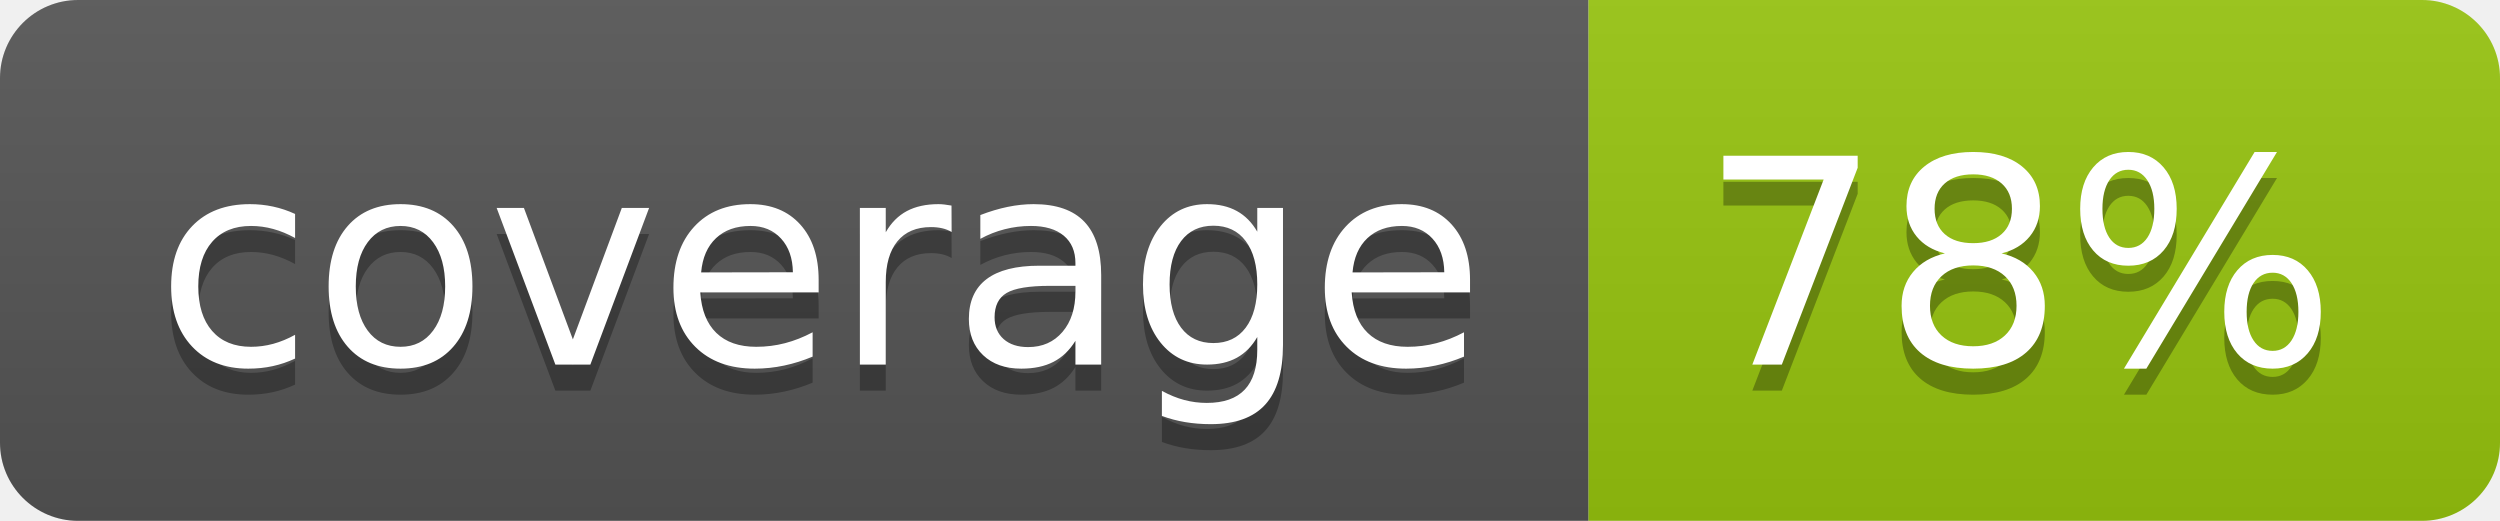
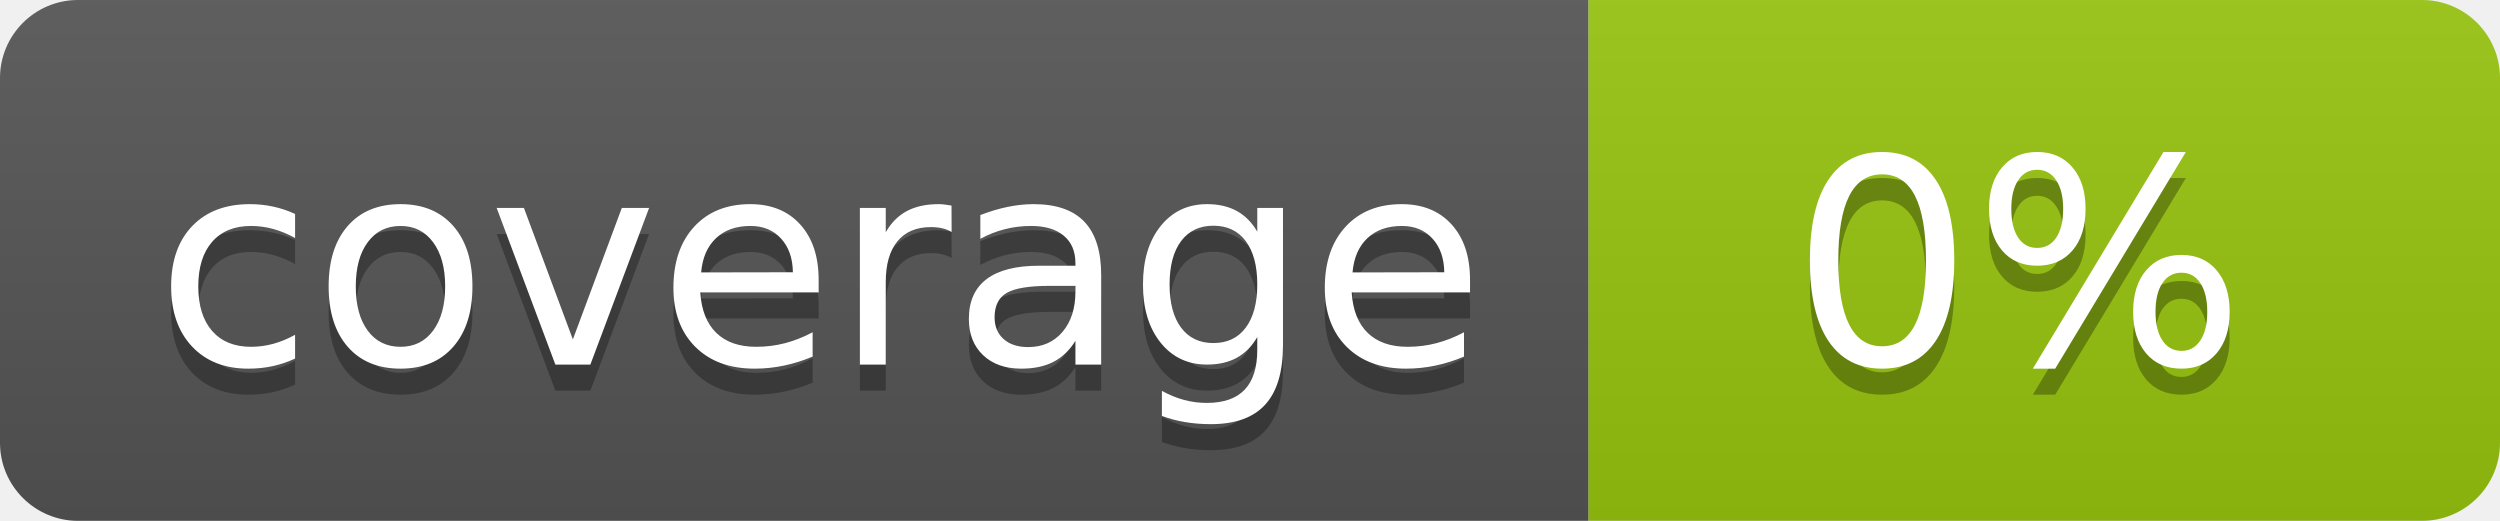
<svg xmlns="http://www.w3.org/2000/svg" width="96" height="20">
  <linearGradient id="b" x2="0" y2="100%">
    <stop offset="0" stop-color="#bbb" stop-opacity=".1" />
    <stop offset="1" stop-opacity=".1" />
  </linearGradient>
  <clipPath id="a">
    <rect width="96" height="20" rx="3" fill="#fff" />
  </clipPath>
  <g clip-path="url(#a)">
    <path fill="#555" d="M0 0h61v20H0z" />
    <path fill="#97C50F" d="M61 0h35v20H61z" />
    <path fill="url(#b)" d="M0 0h96v20H0z" />
  </g>
  <g fill="#fff" text-anchor="middle" font-family="DejaVu Sans,Verdana,Geneva,sans-serif" font-size="110">
    <text x="315" y="150" fill="#010101" fill-opacity=".3" transform="scale(.1)" textLength="510">coverage</text>
    <text x="315" y="140" transform="scale(.1)" textLength="510">coverage</text>
-     <text x="775" y="150" fill="#010101" fill-opacity=".3" transform="scale(.1)" textLength="250">78%</text>
-     <text x="775" y="140" transform="scale(.1)" textLength="250">78%</text>
+     <text x="775" y="150" fill="#010101" fill-opacity=".3" transform="scale(.1)" textLength="250">0%</text>
+     <text x="775" y="140" transform="scale(.1)" textLength="250">0%</text>
  </g>
</svg>
